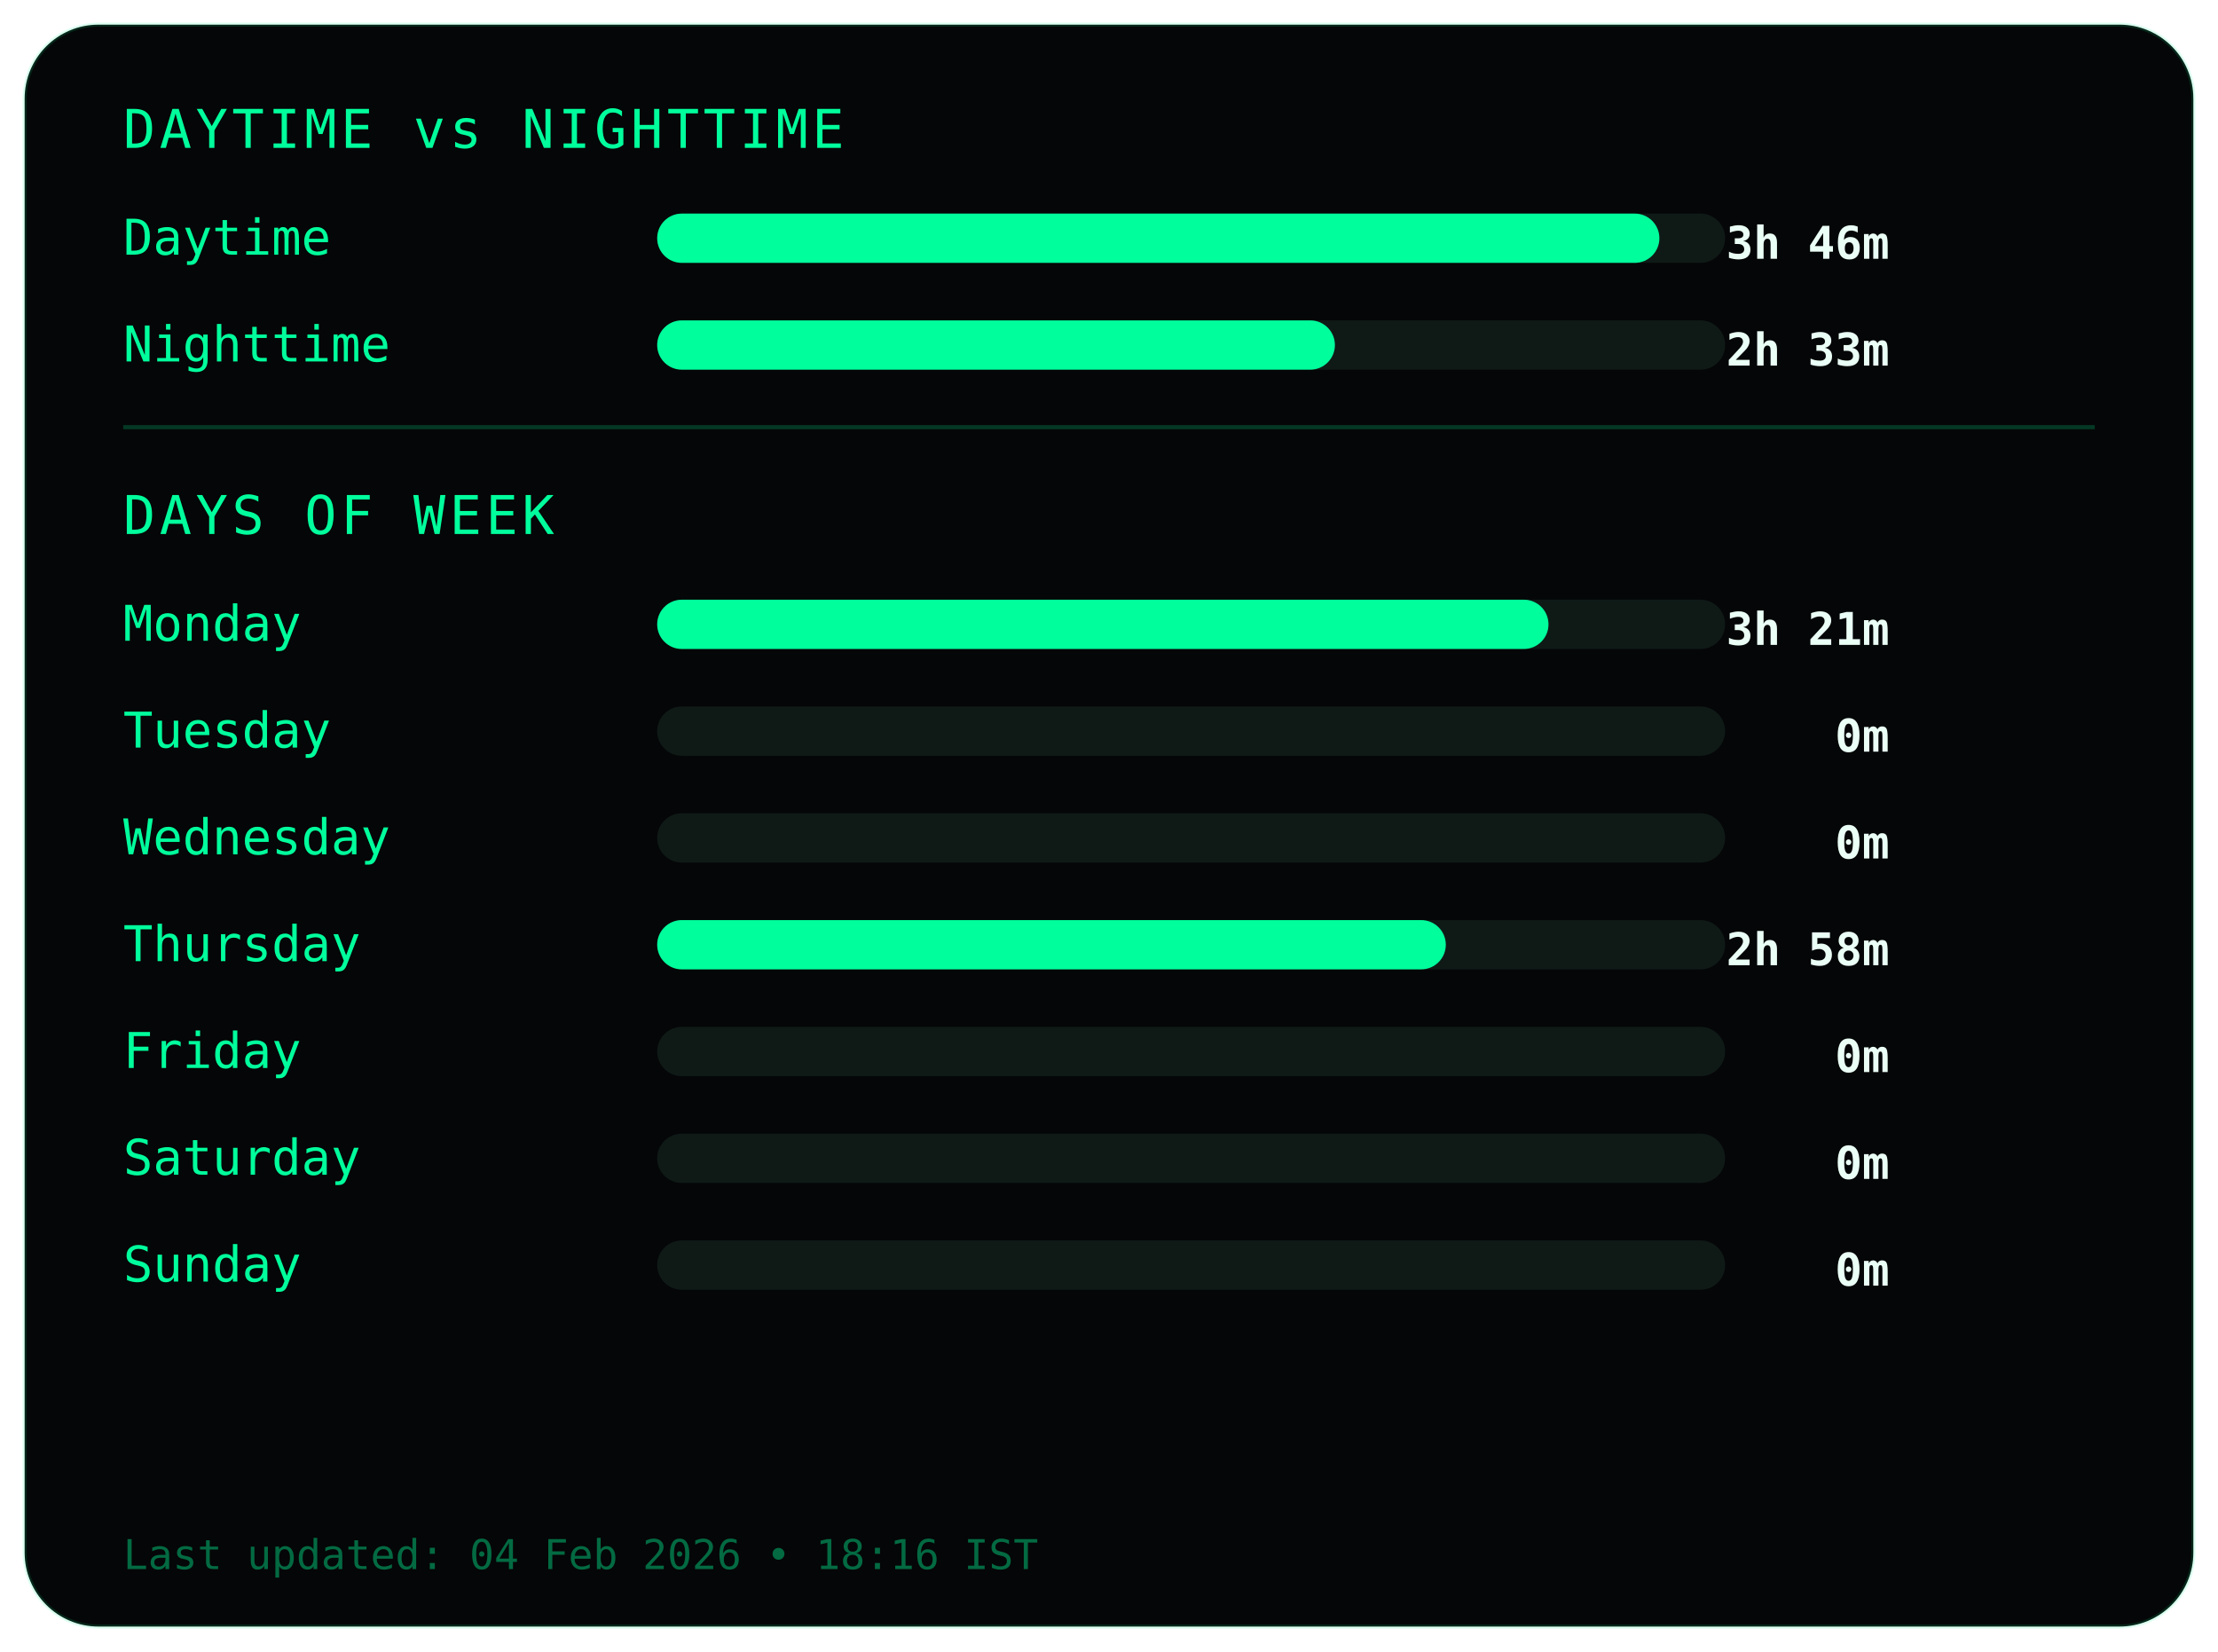
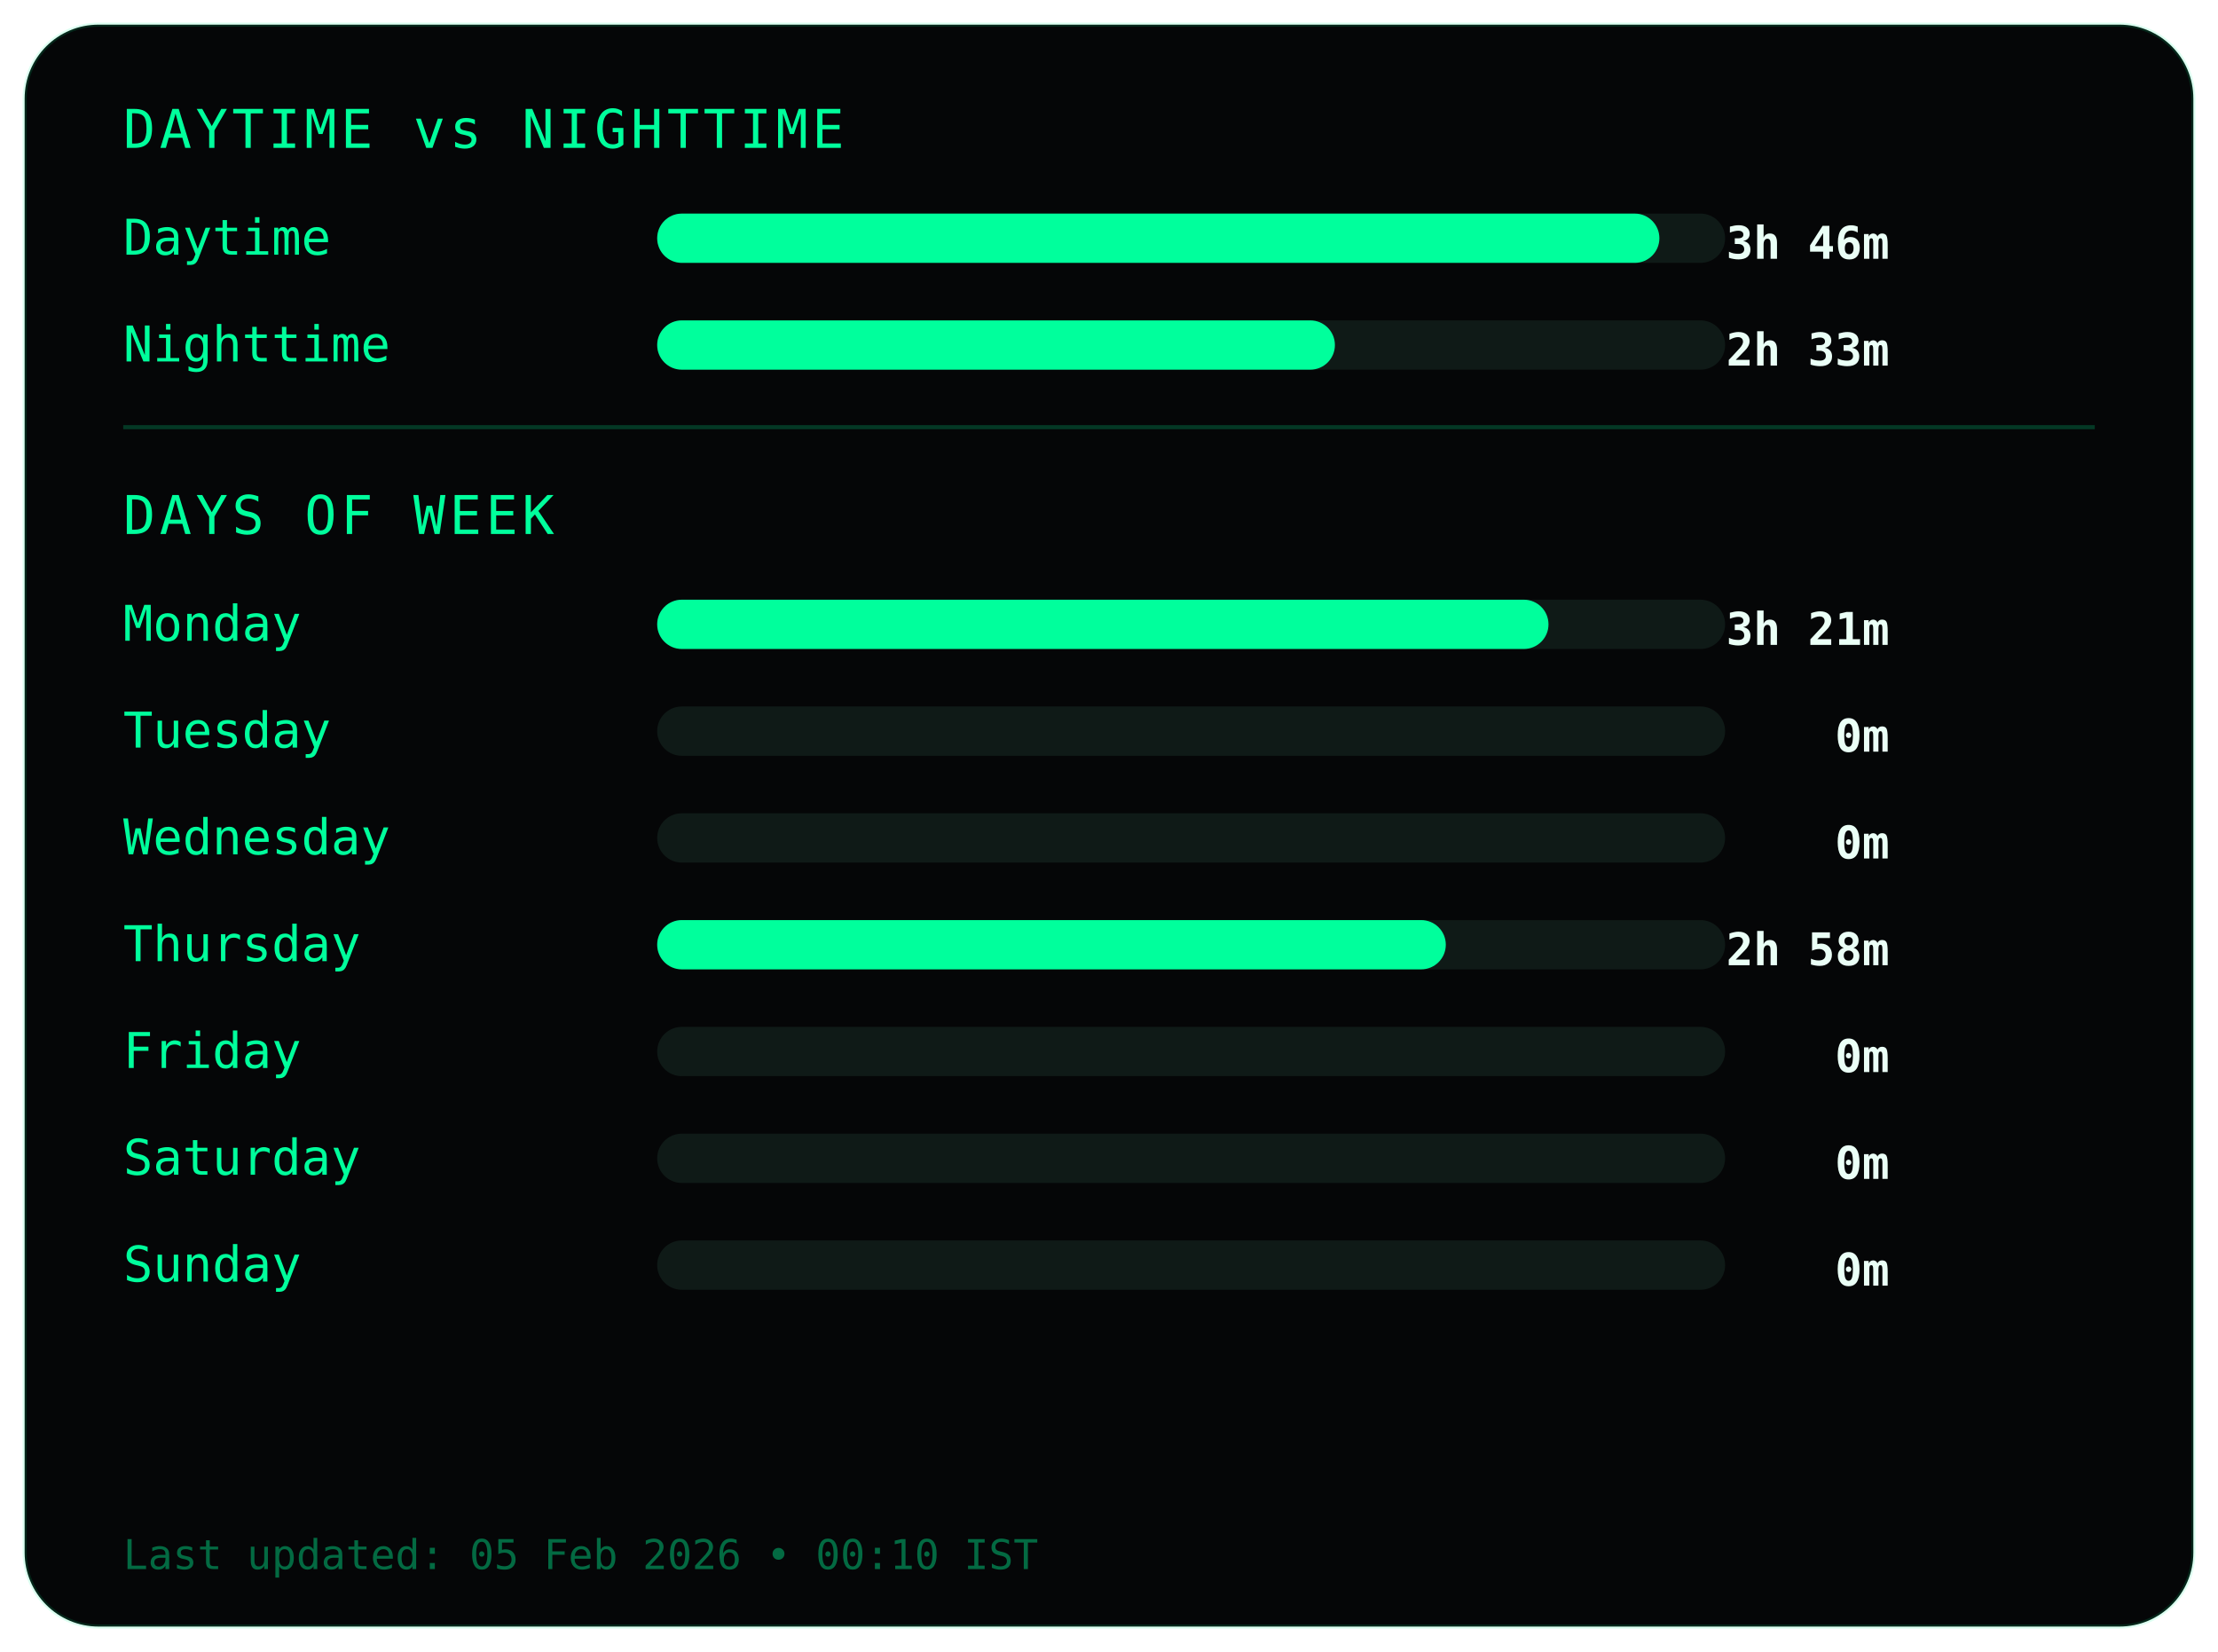
<svg xmlns="http://www.w3.org/2000/svg" width="540" height="402">
  <style>
.frame {
  fill:#050607;
  stroke:#00ff9c22;
  stroke-width:1;
}
.title {
  fill:#00ff9c;
  font-family:monospace;
  font-size:13px;
  letter-spacing:1px;
}
.label {
  fill:#00ff9c;
  font-family:monospace;
  font-size:12px;
}
.value {
  fill:#eafff6;
  font-family:monospace;
  font-size:11px;
  font-weight:bold;
  text-anchor:end;
}
.bar-bg { fill:#0f1a17; }
.bar { fill:#00ff9c; }
.divider { stroke:#00ff9c33; }
.footer {
  fill:#00ff9c66;
  font-family:monospace;
  font-size:10px;
}
</style>
  <rect class="frame" x="6" y="6" rx="18" width="528" height="390" />
  <text class="title" x="30" y="36">DAYTIME vs NIGHTTIME</text>
  <text class="label" x="30" y="62">Daytime</text>
  <rect class="bar-bg" x="160" y="52" width="260" height="12" rx="6" />
  <rect class="bar" x="160" y="52" width="244" height="12" rx="6" />
  <text class="value" x="460" y="63">3h 46m</text>
  <text class="label" x="30" y="88">Nighttime</text>
  <rect class="bar-bg" x="160" y="78" width="260" height="12" rx="6" />
  <rect class="bar" x="160" y="78" width="165" height="12" rx="6" />
  <text class="value" x="460" y="89">2h 33m</text>
  <line class="divider" x1="30" y1="104" x2="510" y2="104" />
  <text class="title" x="30" y="130">DAYS OF WEEK</text>
  <text class="label" x="30" y="156">Monday</text>
  <rect class="bar-bg" x="160" y="146" width="260" height="12" rx="6" />
  <rect class="bar" x="160" y="146" width="217" height="12" rx="6" />
  <text class="value" x="460" y="157">3h 21m</text>
  <text class="label" x="30" y="182">Tuesday</text>
  <rect class="bar-bg" x="160" y="172" width="260" height="12" rx="6" />
  <rect class="bar" x="160" y="172" width="0" height="12" rx="6" />
  <text class="value" x="460" y="183">0m</text>
  <text class="label" x="30" y="208">Wednesday</text>
  <rect class="bar-bg" x="160" y="198" width="260" height="12" rx="6" />
  <rect class="bar" x="160" y="198" width="0" height="12" rx="6" />
  <text class="value" x="460" y="209">0m</text>
  <text class="label" x="30" y="234">Thursday</text>
  <rect class="bar-bg" x="160" y="224" width="260" height="12" rx="6" />
  <rect class="bar" x="160" y="224" width="192" height="12" rx="6" />
  <text class="value" x="460" y="235">2h 58m</text>
  <text class="label" x="30" y="260">Friday</text>
  <rect class="bar-bg" x="160" y="250" width="260" height="12" rx="6" />
  <rect class="bar" x="160" y="250" width="0" height="12" rx="6" />
  <text class="value" x="460" y="261">0m</text>
  <text class="label" x="30" y="286">Saturday</text>
  <rect class="bar-bg" x="160" y="276" width="260" height="12" rx="6" />
  <rect class="bar" x="160" y="276" width="0" height="12" rx="6" />
  <text class="value" x="460" y="287">0m</text>
  <text class="label" x="30" y="312">Sunday</text>
  <rect class="bar-bg" x="160" y="302" width="260" height="12" rx="6" />
  <rect class="bar" x="160" y="302" width="0" height="12" rx="6" />
  <text class="value" x="460" y="313">0m</text>
  <text class="footer" x="30" y="382">
- Last updated: 04 Feb 2026 • 18:16 IST
+ Last updated: 05 Feb 2026 • 00:10 IST
</text>
</svg>
